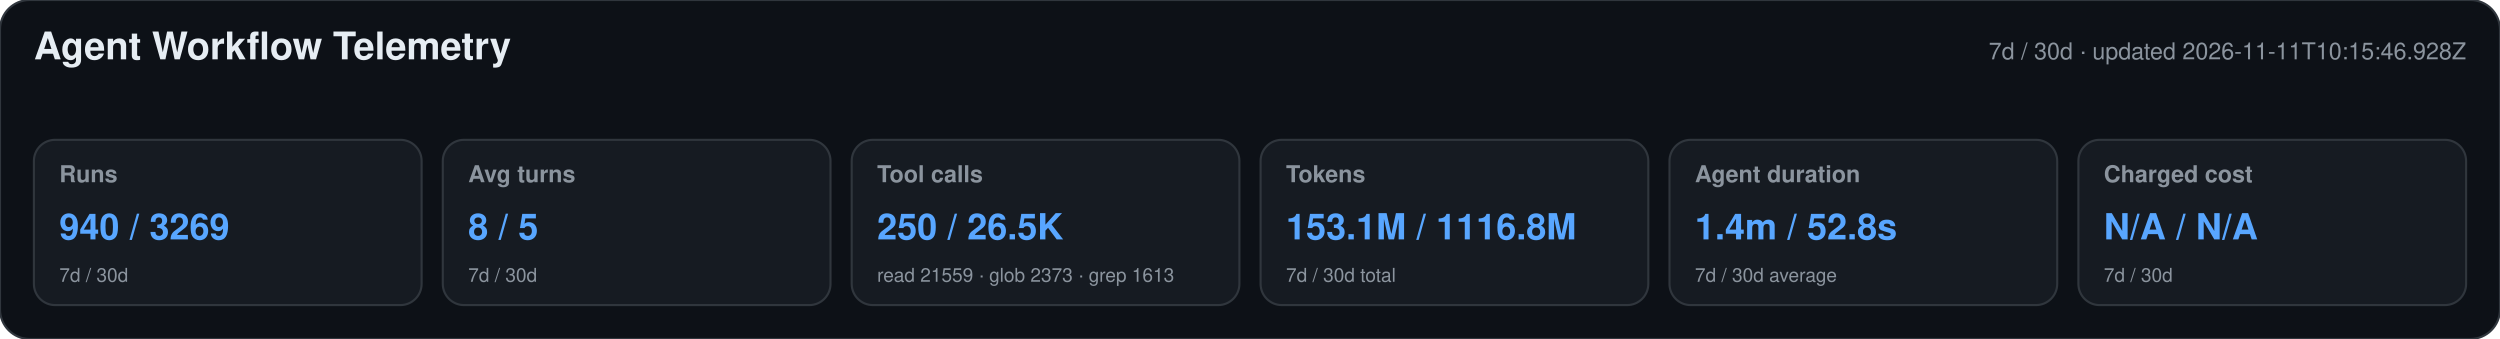
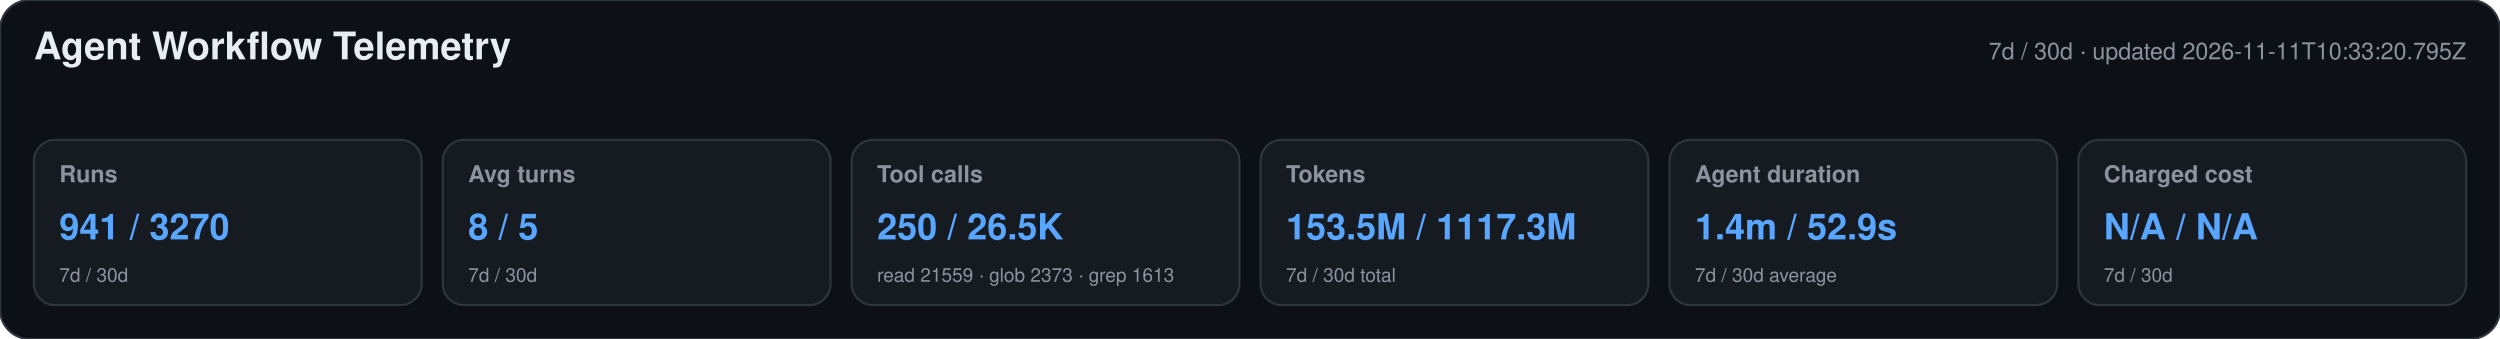
<svg xmlns="http://www.w3.org/2000/svg" width="1180" height="160" viewBox="0 0 1180 160" role="img" aria-labelledby="title desc">
  <style>text{font-family:-apple-system,BlinkMacSystemFont,"Segoe UI",Helvetica,Arial,sans-serif}.heading{font-size:18px;font-weight:650;fill:#e6edf3}.meta,.label,.secondary{fill:#8b949e}.meta,.label{font-size:11px}.label{font-weight:600}.primary{font-size:17px;font-weight:700;fill:#58a6ff}.secondary{font-size:9px}</style>
  <rect width="1180" height="160" rx="14" fill="#0d1117" stroke="#30363d" />
  <text x="16" y="28" class="heading">Agent Workflow Telemetry</text>
-   <text x="1164" y="28" text-anchor="end" class="meta">7d / 30d · updated 2026-11-11T10:15:46.928Z</text>
+   <text x="1164" y="28" text-anchor="end" class="meta">7d / 30d · updated 2026-11-11T10:33:20.795Z</text>
  <g>
    <rect x="16" y="66" width="183" height="78" rx="10" fill="#161b22" stroke="#30363d" />
    <text x="28" y="86" class="label">Runs</text>
-     <text x="28" y="113" class="primary">940 / 3269</text>
+     <text x="28" y="113" class="primary">941 / 3270</text>
    <text x="28" y="133" class="secondary">7d / 30d</text>
  </g>
  <g>
    <rect x="209" y="66" width="183" height="78" rx="10" fill="#161b22" stroke="#30363d" />
    <text x="221" y="86" class="label">Avg turns</text>
    <text x="221" y="113" class="primary">8 / 5</text>
    <text x="221" y="133" class="secondary">7d / 30d</text>
  </g>
  <g>
    <rect x="402" y="66" width="183" height="78" rx="10" fill="#161b22" stroke="#30363d" />
    <text x="414" y="86" class="label">Tool calls</text>
    <text x="414" y="113" class="primary">250 / 26.5K</text>
    <text x="414" y="133" class="secondary">read 21559 · glob 2373 · grep 1613</text>
  </g>
  <g>
    <rect x="595" y="66" width="183" height="78" rx="10" fill="#161b22" stroke="#30363d" />
    <text x="607" y="86" class="label">Tokens</text>
-     <text x="607" y="113" class="primary">153.1M / 1116.8M</text>
+     <text x="607" y="113" class="primary">153.5M / 1117.3M</text>
    <text x="607" y="133" class="secondary">7d / 30d total</text>
  </g>
  <g>
    <rect x="788" y="66" width="183" height="78" rx="10" fill="#161b22" stroke="#30363d" />
    <text x="800" y="86" class="label">Agent duration</text>
-     <text x="800" y="113" class="primary">1.4m / 52.8s</text>
+     <text x="800" y="113" class="primary">1.4m / 52.9s</text>
    <text x="800" y="133" class="secondary">7d / 30d average</text>
  </g>
  <g>
    <rect x="981" y="66" width="183" height="78" rx="10" fill="#161b22" stroke="#30363d" />
    <text x="993" y="86" class="label">Charged cost</text>
    <text x="993" y="113" class="primary">N/A / N/A</text>
    <text x="993" y="133" class="secondary">7d / 30d</text>
  </g>
</svg>
